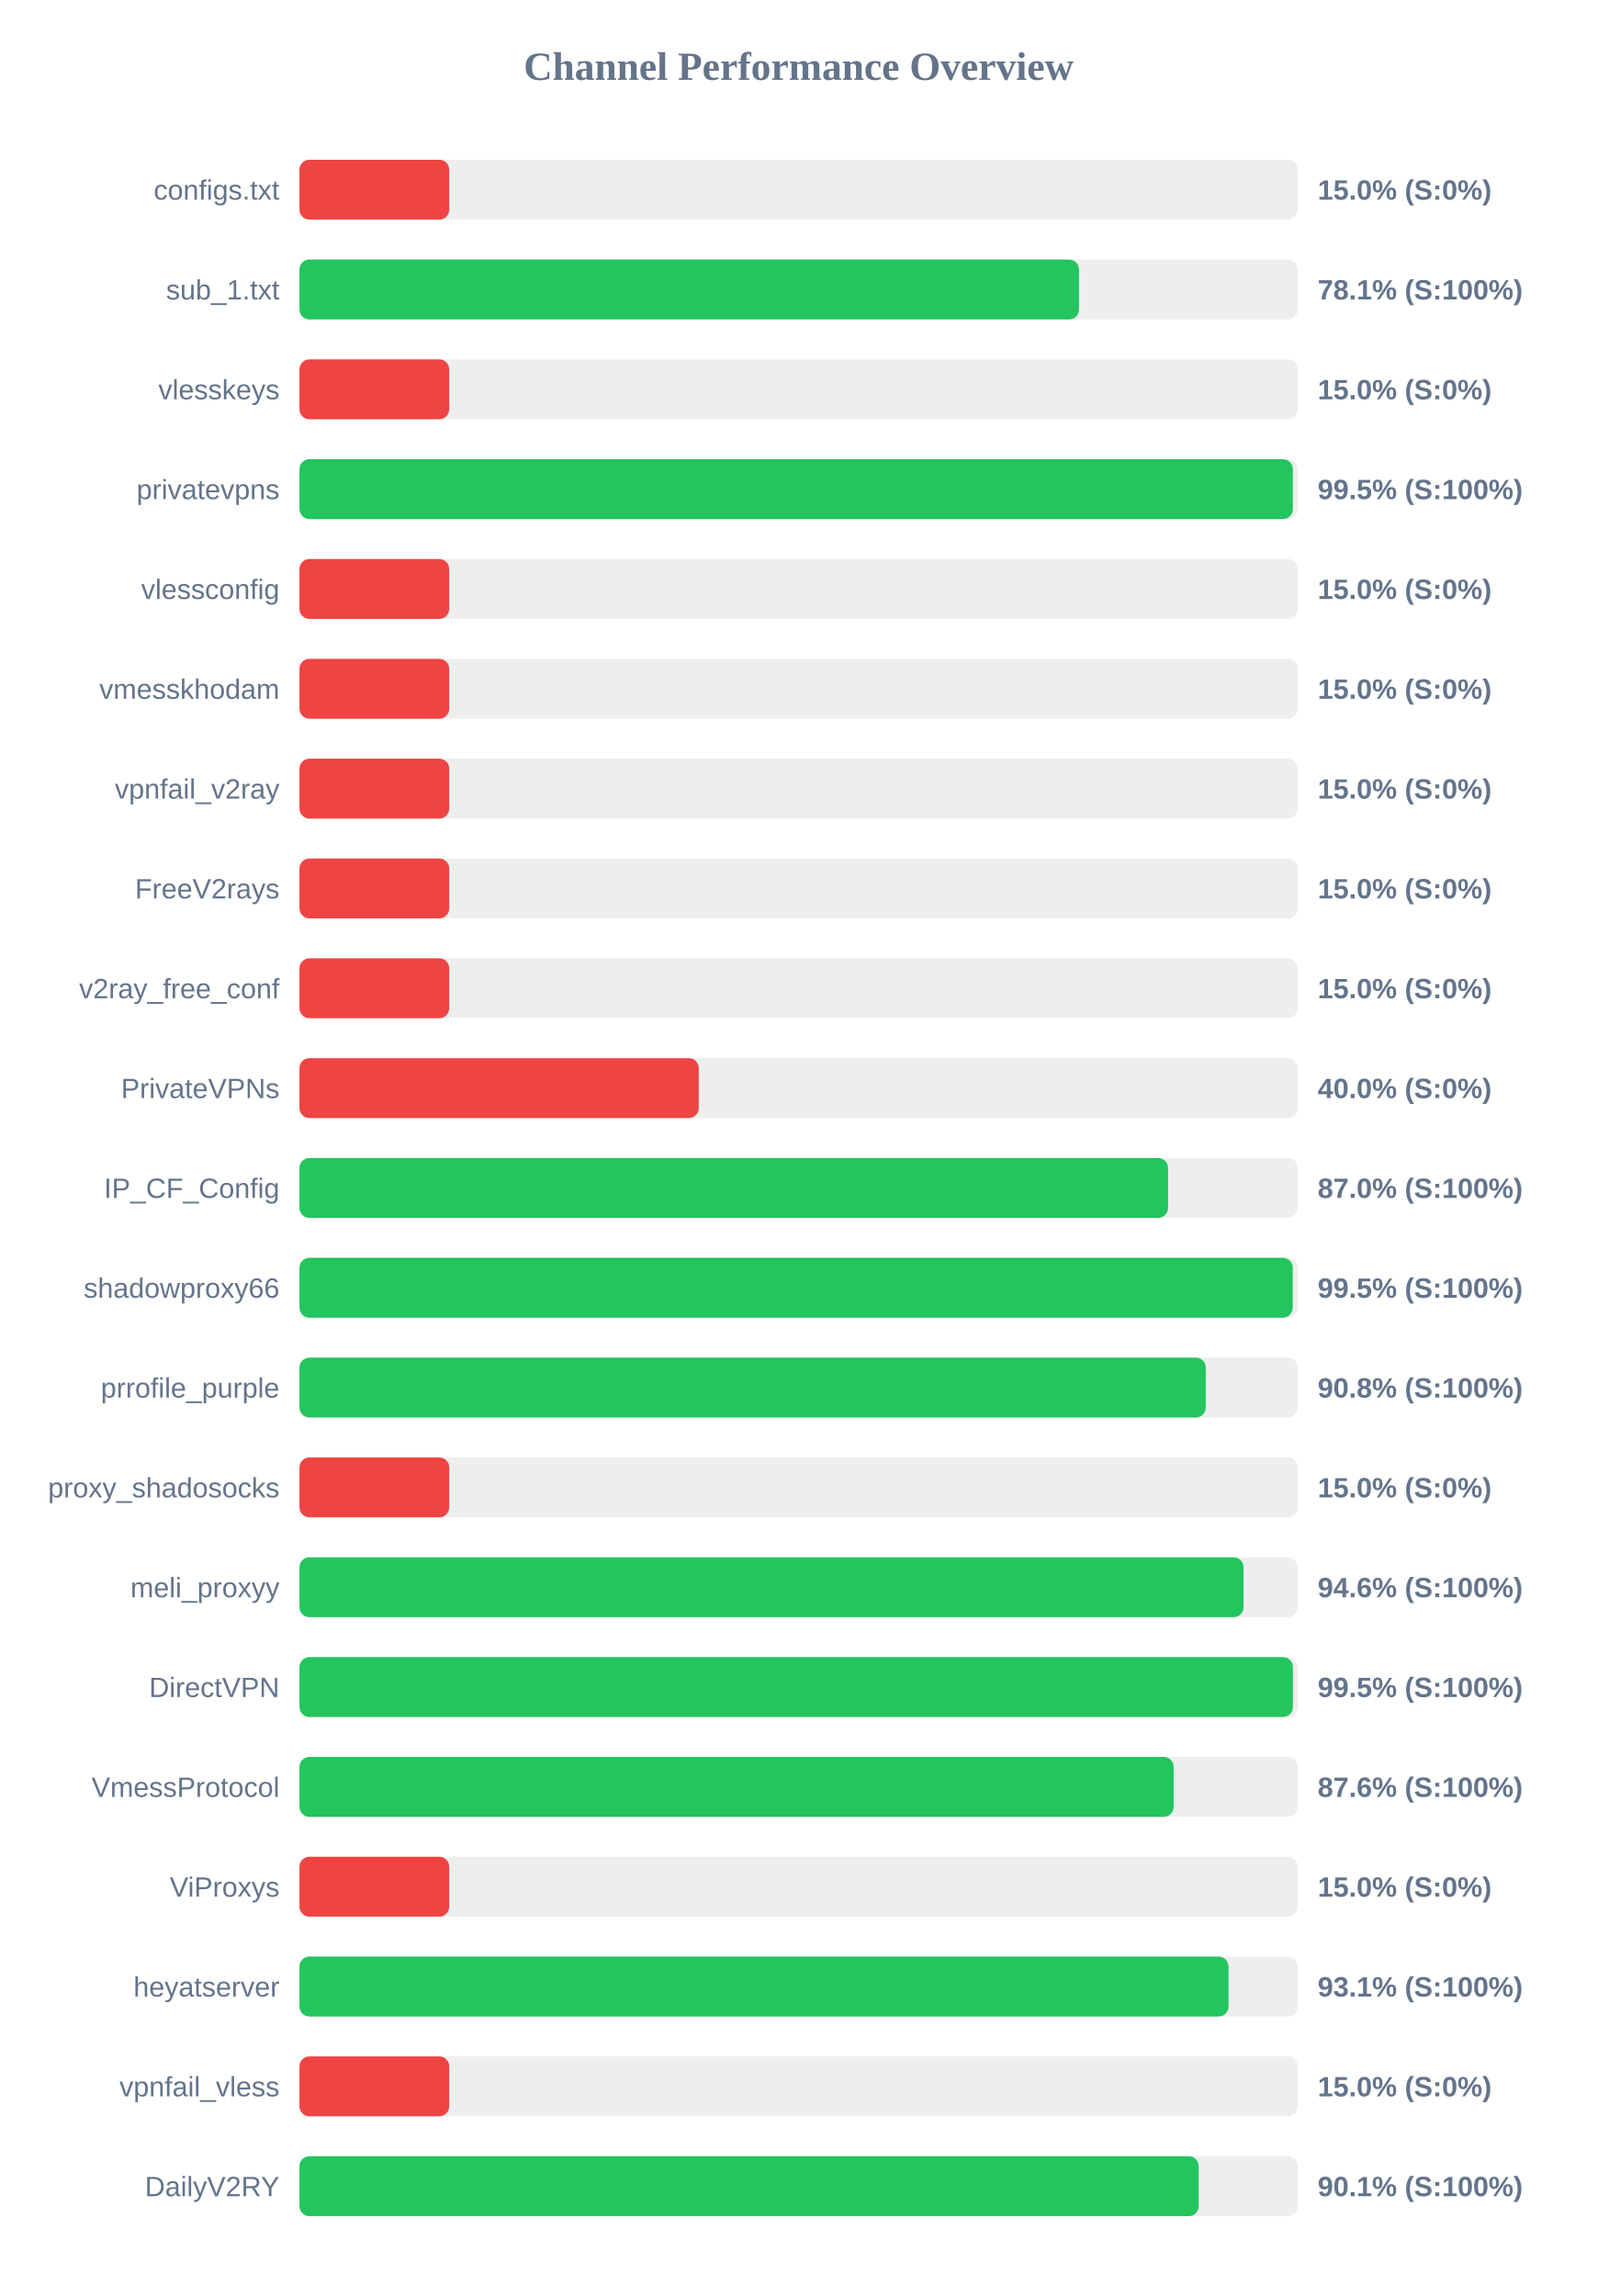
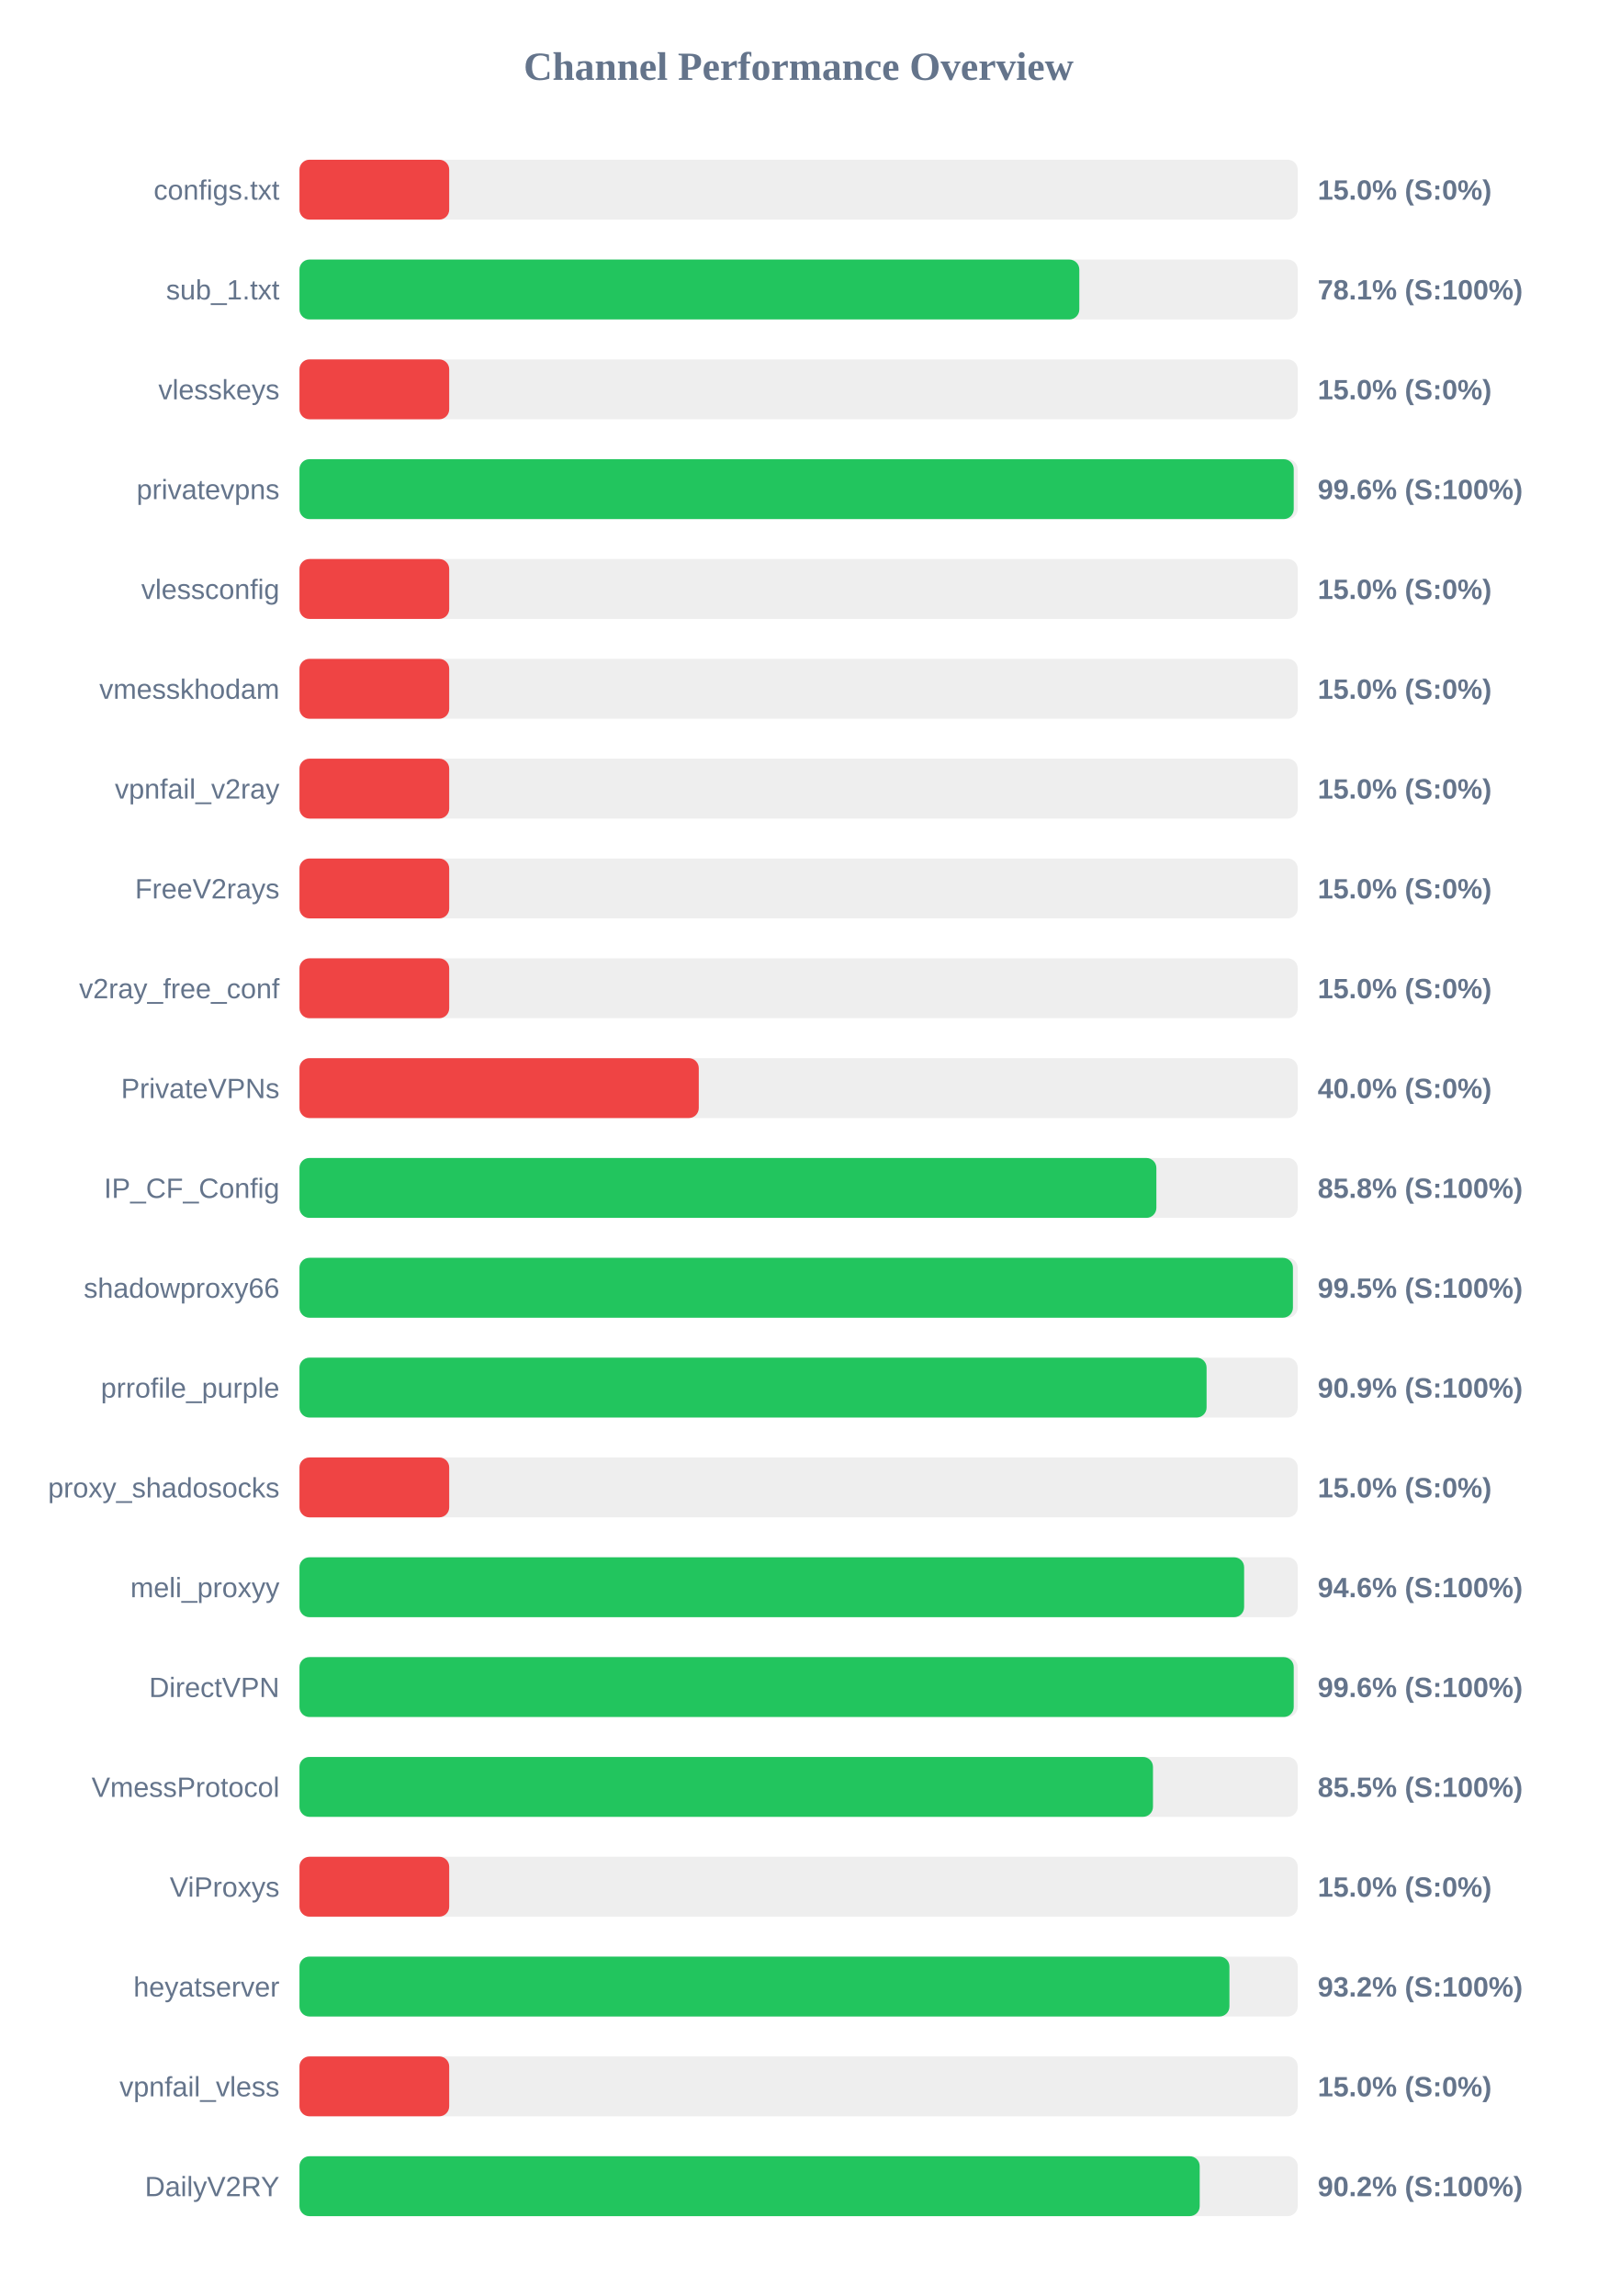
<svg xmlns="http://www.w3.org/2000/svg" width="800" height="1150" version="1.1">
  <style>
        .row { font: 14px Arial; fill: #64748b; }
        .score { font: bold 14px Arial; fill: #64748b; }
    </style>
  <text x="400" y="40" text-anchor="middle" font-size="20px" font-weight="bold" fill="#64748b">Channel Performance Overview</text>
  <rect x="150" y="80" width="500" height="30" fill="#eee" rx="5" />
  <rect x="150" y="80" width="75.0" height="30" fill="#ef4444" rx="5" />
  <text x="140" y="100" text-anchor="end" class="row">configs.txt</text>
  <text x="660" y="100" text-anchor="start" class="score">15.0% (S:0%)</text>
  <rect x="150" y="130" width="500" height="30" fill="#eee" rx="5" />
-   <rect x="150" y="130" width="390.45" height="30" fill="#22c55e" rx="5" />
+   <rect x="150" y="130" width="390.6" height="30" fill="#22c55e" rx="5" />
  <text x="140" y="150" text-anchor="end" class="row">sub_1.txt</text>
  <text x="660" y="150" text-anchor="start" class="score">78.1% (S:100%)</text>
  <rect x="150" y="180" width="500" height="30" fill="#eee" rx="5" />
  <rect x="150" y="180" width="75.0" height="30" fill="#ef4444" rx="5" />
  <text x="140" y="200" text-anchor="end" class="row">vlesskeys</text>
  <text x="660" y="200" text-anchor="start" class="score">15.0% (S:0%)</text>
  <rect x="150" y="230" width="500" height="30" fill="#eee" rx="5" />
-   <rect x="150" y="230" width="497.55" height="30" fill="#22c55e" rx="5" />
+   <rect x="150" y="230" width="498.0" height="30" fill="#22c55e" rx="5" />
  <text x="140" y="250" text-anchor="end" class="row">privatevpns</text>
-   <text x="660" y="250" text-anchor="start" class="score">99.5% (S:100%)</text>
+   <text x="660" y="250" text-anchor="start" class="score">99.6% (S:100%)</text>
  <rect x="150" y="280" width="500" height="30" fill="#eee" rx="5" />
  <rect x="150" y="280" width="75.0" height="30" fill="#ef4444" rx="5" />
  <text x="140" y="300" text-anchor="end" class="row">vlessconfig</text>
  <text x="660" y="300" text-anchor="start" class="score">15.0% (S:0%)</text>
  <rect x="150" y="330" width="500" height="30" fill="#eee" rx="5" />
  <rect x="150" y="330" width="75.0" height="30" fill="#ef4444" rx="5" />
  <text x="140" y="350" text-anchor="end" class="row">vmesskhodam</text>
  <text x="660" y="350" text-anchor="start" class="score">15.0% (S:0%)</text>
  <rect x="150" y="380" width="500" height="30" fill="#eee" rx="5" />
  <rect x="150" y="380" width="75.0" height="30" fill="#ef4444" rx="5" />
  <text x="140" y="400" text-anchor="end" class="row">vpnfail_v2ray</text>
  <text x="660" y="400" text-anchor="start" class="score">15.0% (S:0%)</text>
  <rect x="150" y="430" width="500" height="30" fill="#eee" rx="5" />
  <rect x="150" y="430" width="75.0" height="30" fill="#ef4444" rx="5" />
  <text x="140" y="450" text-anchor="end" class="row">FreeV2rays</text>
  <text x="660" y="450" text-anchor="start" class="score">15.0% (S:0%)</text>
  <rect x="150" y="480" width="500" height="30" fill="#eee" rx="5" />
  <rect x="150" y="480" width="75.0" height="30" fill="#ef4444" rx="5" />
  <text x="140" y="500" text-anchor="end" class="row">v2ray_free_conf</text>
  <text x="660" y="500" text-anchor="start" class="score">15.0% (S:0%)</text>
  <rect x="150" y="530" width="500" height="30" fill="#eee" rx="5" />
  <rect x="150" y="530" width="200.0" height="30" fill="#ef4444" rx="5" />
  <text x="140" y="550" text-anchor="end" class="row">PrivateVPNs</text>
  <text x="660" y="550" text-anchor="start" class="score">40.0% (S:0%)</text>
  <rect x="150" y="580" width="500" height="30" fill="#eee" rx="5" />
-   <rect x="150" y="580" width="435.05" height="30" fill="#22c55e" rx="5" />
+   <rect x="150" y="580" width="429.2" height="30" fill="#22c55e" rx="5" />
  <text x="140" y="600" text-anchor="end" class="row">IP_CF_Config</text>
-   <text x="660" y="600" text-anchor="start" class="score">87.0% (S:100%)</text>
+   <text x="660" y="600" text-anchor="start" class="score">85.8% (S:100%)</text>
  <rect x="150" y="630" width="500" height="30" fill="#eee" rx="5" />
-   <rect x="150" y="630" width="497.5" height="30" fill="#22c55e" rx="5" />
+   <rect x="150" y="630" width="497.6" height="30" fill="#22c55e" rx="5" />
  <text x="140" y="650" text-anchor="end" class="row">shadowproxy66</text>
  <text x="660" y="650" text-anchor="start" class="score">99.5% (S:100%)</text>
  <rect x="150" y="680" width="500" height="30" fill="#eee" rx="5" />
-   <rect x="150" y="680" width="453.95" height="30" fill="#22c55e" rx="5" />
+   <rect x="150" y="680" width="454.35" height="30" fill="#22c55e" rx="5" />
  <text x="140" y="700" text-anchor="end" class="row">prrofile_purple</text>
-   <text x="660" y="700" text-anchor="start" class="score">90.8% (S:100%)</text>
+   <text x="660" y="700" text-anchor="start" class="score">90.9% (S:100%)</text>
  <rect x="150" y="730" width="500" height="30" fill="#eee" rx="5" />
  <rect x="150" y="730" width="75.0" height="30" fill="#ef4444" rx="5" />
  <text x="140" y="750" text-anchor="end" class="row">proxy_shadosocks</text>
  <text x="660" y="750" text-anchor="start" class="score">15.0% (S:0%)</text>
  <rect x="150" y="780" width="500" height="30" fill="#eee" rx="5" />
-   <rect x="150" y="780" width="472.85" height="30" fill="#22c55e" rx="5" />
+   <rect x="150" y="780" width="473.15" height="30" fill="#22c55e" rx="5" />
  <text x="140" y="800" text-anchor="end" class="row">meli_proxyy</text>
  <text x="660" y="800" text-anchor="start" class="score">94.6% (S:100%)</text>
  <rect x="150" y="830" width="500" height="30" fill="#eee" rx="5" />
-   <rect x="150" y="830" width="497.6" height="30" fill="#22c55e" rx="5" />
+   <rect x="150" y="830" width="498.0" height="30" fill="#22c55e" rx="5" />
  <text x="140" y="850" text-anchor="end" class="row">DirectVPN</text>
-   <text x="660" y="850" text-anchor="start" class="score">99.5% (S:100%)</text>
+   <text x="660" y="850" text-anchor="start" class="score">99.6% (S:100%)</text>
  <rect x="150" y="880" width="500" height="30" fill="#eee" rx="5" />
-   <rect x="150" y="880" width="437.85" height="30" fill="#22c55e" rx="5" />
+   <rect x="150" y="880" width="427.5" height="30" fill="#22c55e" rx="5" />
  <text x="140" y="900" text-anchor="end" class="row">VmessProtocol</text>
-   <text x="660" y="900" text-anchor="start" class="score">87.6% (S:100%)</text>
+   <text x="660" y="900" text-anchor="start" class="score">85.5% (S:100%)</text>
  <rect x="150" y="930" width="500" height="30" fill="#eee" rx="5" />
  <rect x="150" y="930" width="75.0" height="30" fill="#ef4444" rx="5" />
  <text x="140" y="950" text-anchor="end" class="row">ViProxys</text>
  <text x="660" y="950" text-anchor="start" class="score">15.0% (S:0%)</text>
  <rect x="150" y="980" width="500" height="30" fill="#eee" rx="5" />
-   <rect x="150" y="980" width="465.35" height="30" fill="#22c55e" rx="5" />
+   <rect x="150" y="980" width="465.8" height="30" fill="#22c55e" rx="5" />
  <text x="140" y="1000" text-anchor="end" class="row">heyatserver</text>
-   <text x="660" y="1000" text-anchor="start" class="score">93.1% (S:100%)</text>
+   <text x="660" y="1000" text-anchor="start" class="score">93.2% (S:100%)</text>
  <rect x="150" y="1030" width="500" height="30" fill="#eee" rx="5" />
  <rect x="150" y="1030" width="75.0" height="30" fill="#ef4444" rx="5" />
  <text x="140" y="1050" text-anchor="end" class="row">vpnfail_vless</text>
  <text x="660" y="1050" text-anchor="start" class="score">15.0% (S:0%)</text>
  <rect x="150" y="1080" width="500" height="30" fill="#eee" rx="5" />
-   <rect x="150" y="1080" width="450.4" height="30" fill="#22c55e" rx="5" />
+   <rect x="150" y="1080" width="450.9" height="30" fill="#22c55e" rx="5" />
  <text x="140" y="1100" text-anchor="end" class="row">DailyV2RY</text>
-   <text x="660" y="1100" text-anchor="start" class="score">90.1% (S:100%)</text>
+   <text x="660" y="1100" text-anchor="start" class="score">90.2% (S:100%)</text>
</svg>
